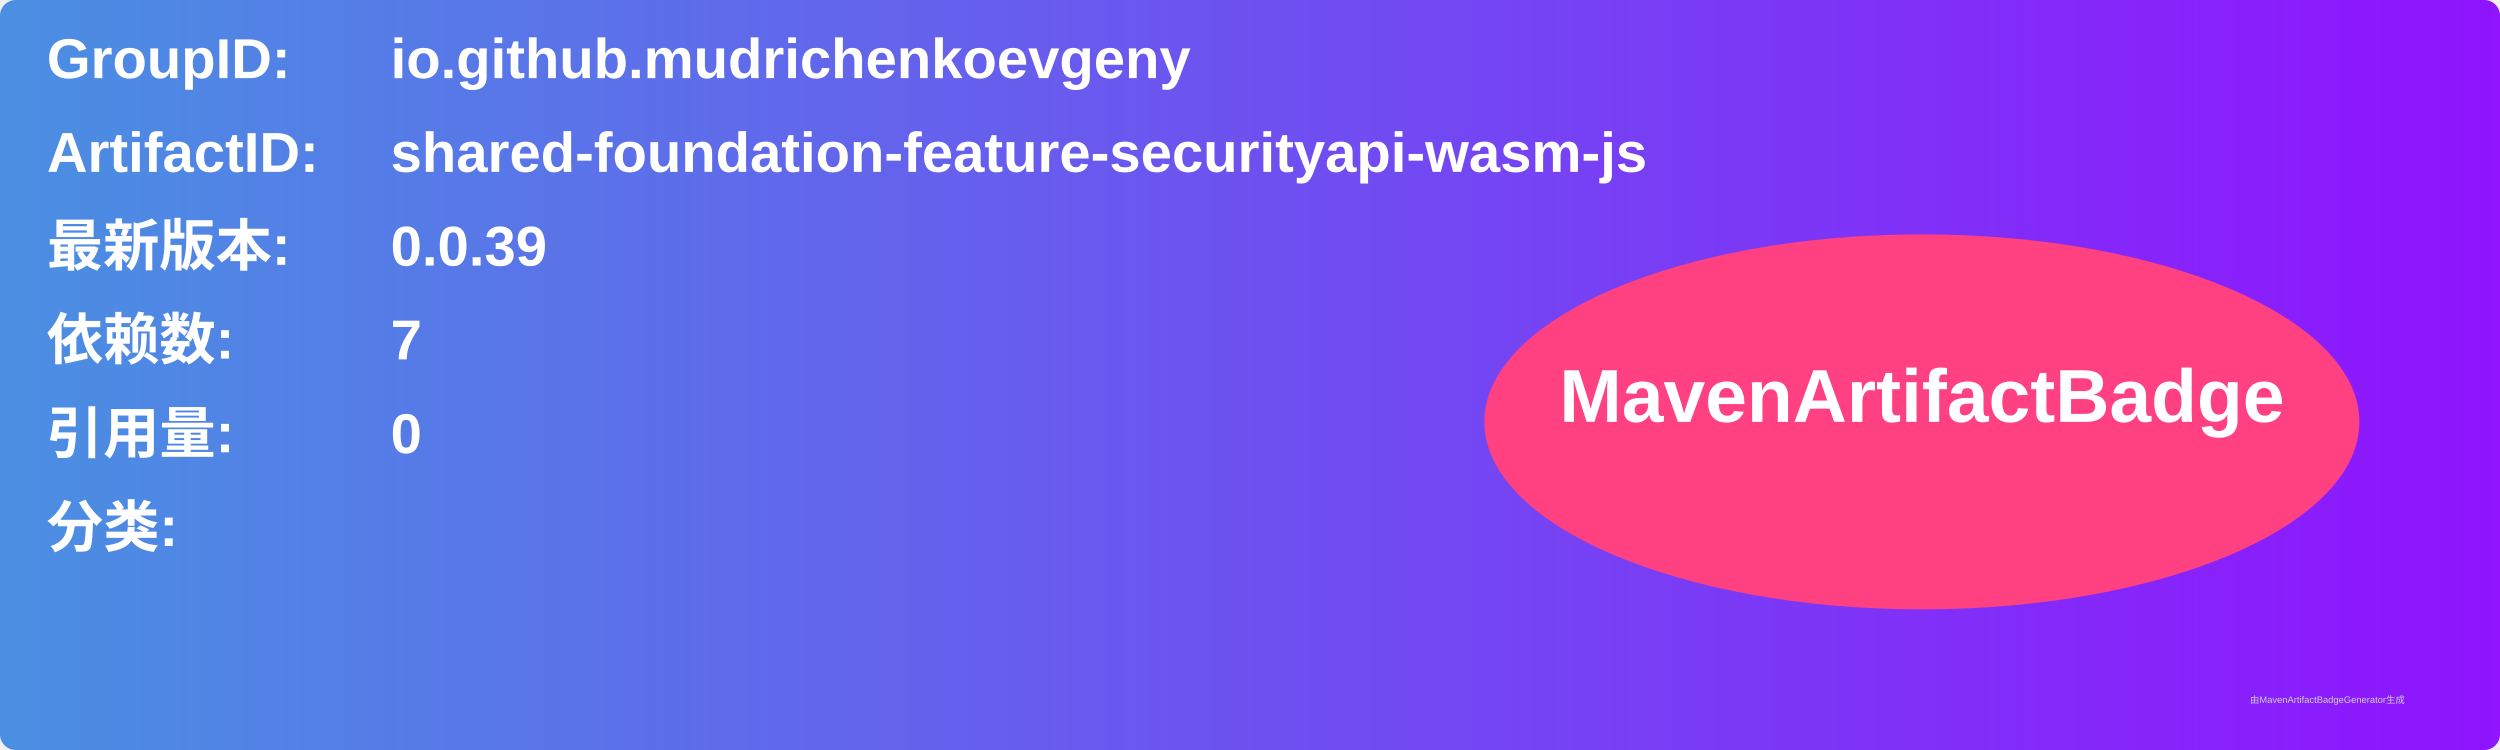
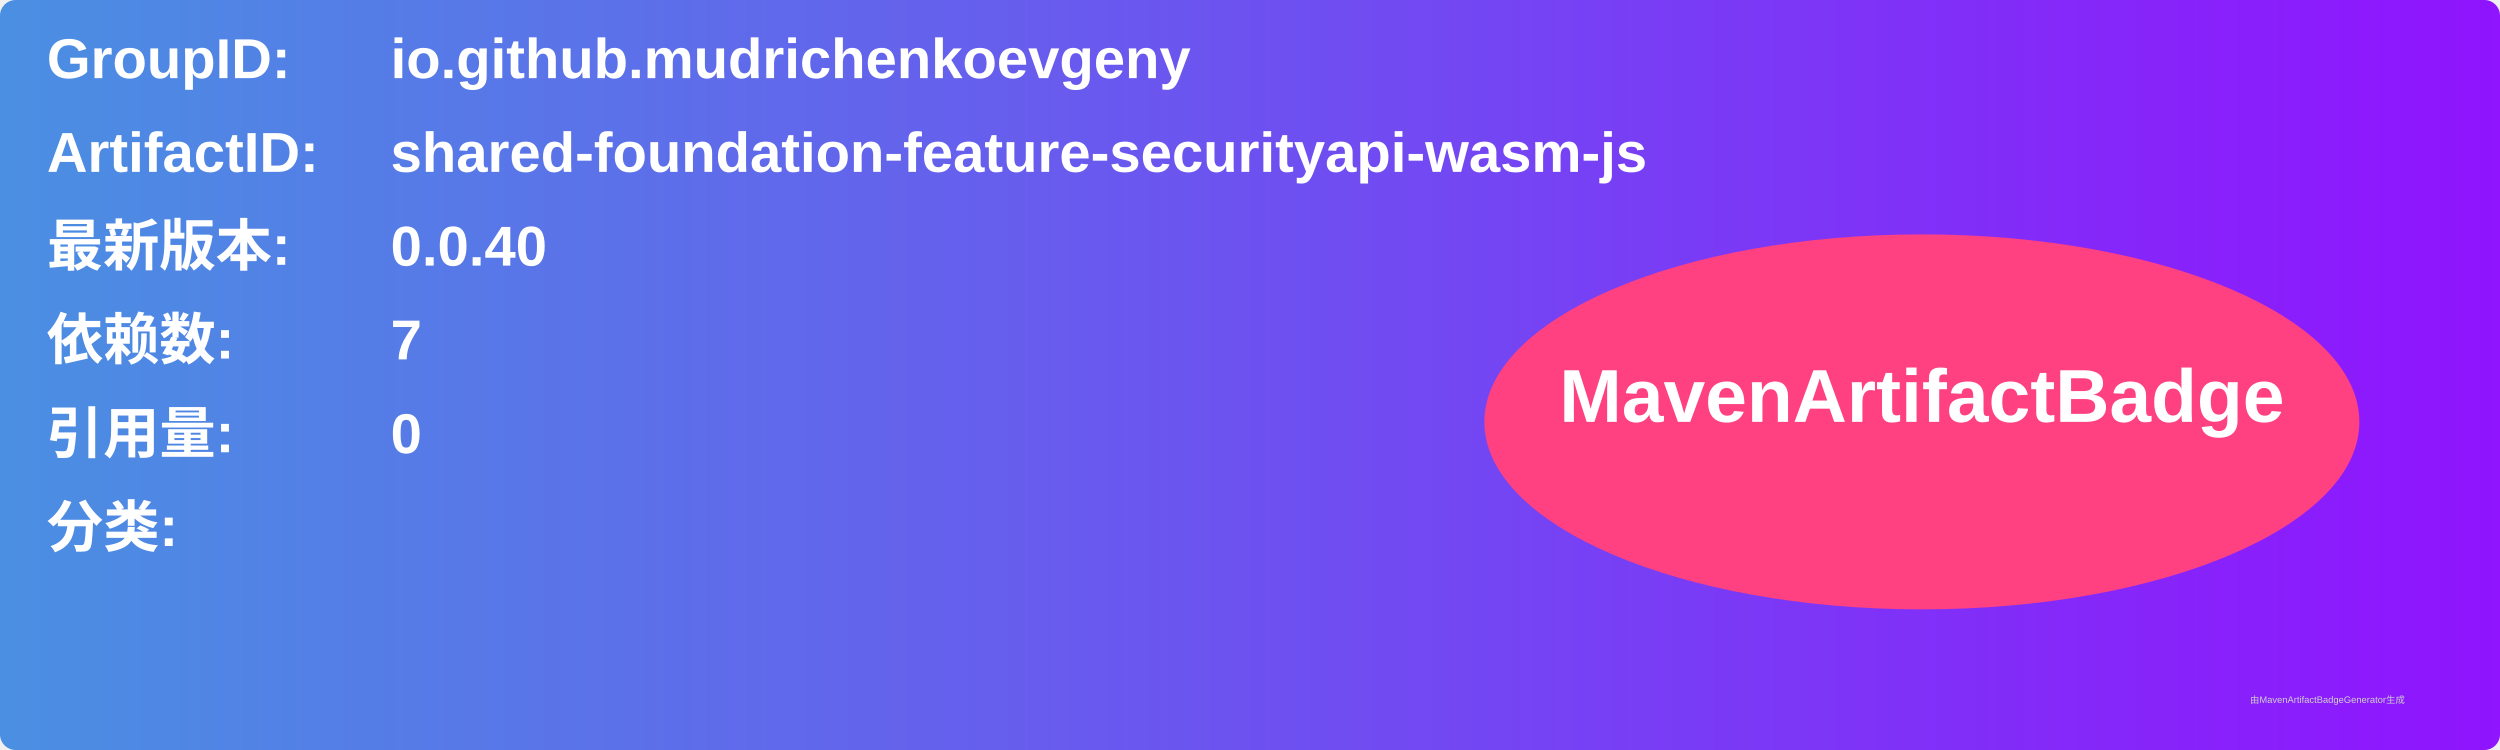
<svg xmlns="http://www.w3.org/2000/svg" width="800" height="240" viewBox="0 0 800 240">
  <linearGradient id="grad" x1="0%" y1="0%" x2="100%" y2="0%">
    <stop offset="0%" stop-color="#4a90e2" />
    <stop offset="100%" stop-color="#9013fe" />
  </linearGradient>
  <rect width="100%" height="100%" rx="5" ry="5" fill="url(#grad)" />
  <g transform="translate(15, 15)">
    <text x="0" y="10" font-family="Arial" font-size="18" fill="white" font-weight="bold" width="260">GroupID:</text>
    <text x="110" y="10" font-family="Arial" font-size="18" fill="white" font-weight="bold" width="460">io.github.mudrichenkoevgeny</text>
    <text x="0" y="40" font-family="Arial" font-size="18" fill="white" font-weight="bold" width="260">ArtifactID:</text>
    <text x="110" y="40" font-family="Arial" font-size="18" fill="white" font-weight="bold" width="460">shared-foundation-feature-securityapi-wasm-js</text>
    <text x="0" y="70" font-family="Arial" font-size="18" fill="white" font-weight="bold">最新版本:</text>
    <text x="110" y="70" font-family="Arial" font-size="18" fill="white" font-weight="bold">
-       <tspan font-weight="bold">0.0.39</tspan>
+       <tspan font-weight="bold">0.0.40</tspan>
    </text>
    <text x="0" y="100" font-family="Arial" font-size="18" fill="white" font-weight="bold">依赖数: </text>
    <text x="110" y="100" font-family="Arial" font-size="18" fill="white">
      <tspan font-weight="bold">7</tspan>
    </text>
    <text x="0" y="130" font-family="Arial" font-size="18" fill="white" font-weight="bold">引用量: </text>
    <text x="110" y="130" font-family="Arial" font-size="18" fill="white">
      <tspan font-weight="bold">0</tspan>
    </text>
    <text x="0" y="160" font-family="Arial" font-size="18" fill="white" font-weight="bold">分类:</text>
    <text x="10" y="190" font-family="Arial" font-size="10" fill="white">
      <tspan font-weight="bold" />
    </text>
    <ellipse cx="600" cy="120" rx="140" ry="60" fill="#ff4081" />
    <text x="600" y="120" text-anchor="middle" font-family="Arial" font-size="24" fill="white" font-weight="bold">MavenArtifactBadge</text>
  </g>
  <text x="720" y="225" font-family="Arial" font-size="3" fill="#d0d0d0">由MavenArtifactBadgeGenerator生成</text>
</svg>
